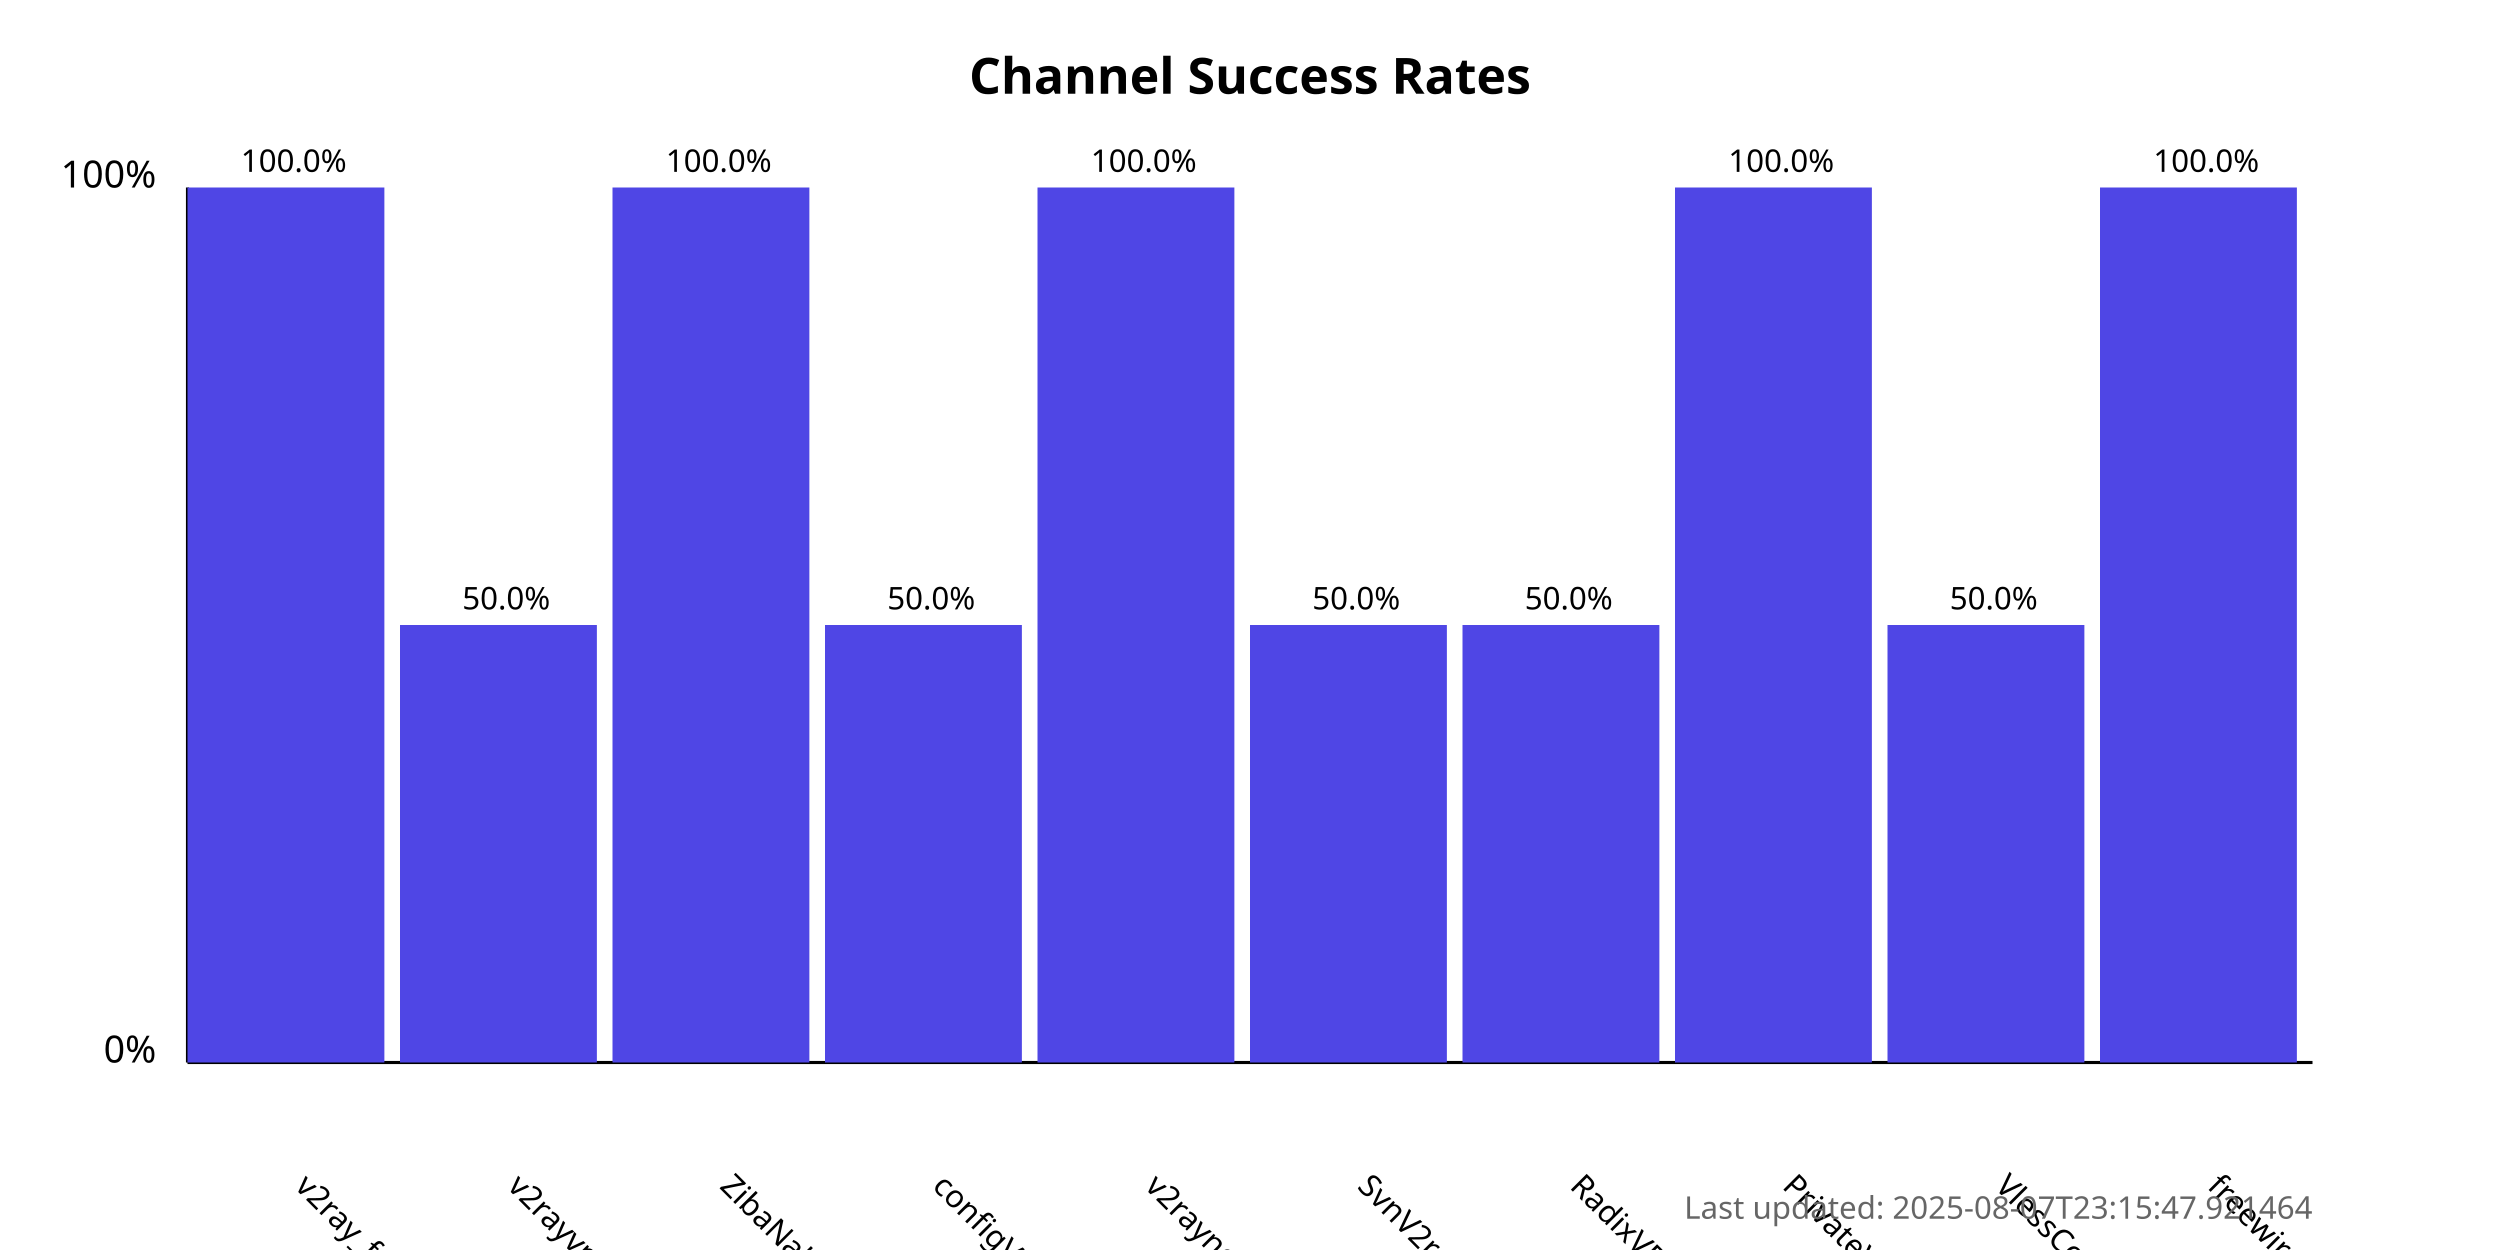
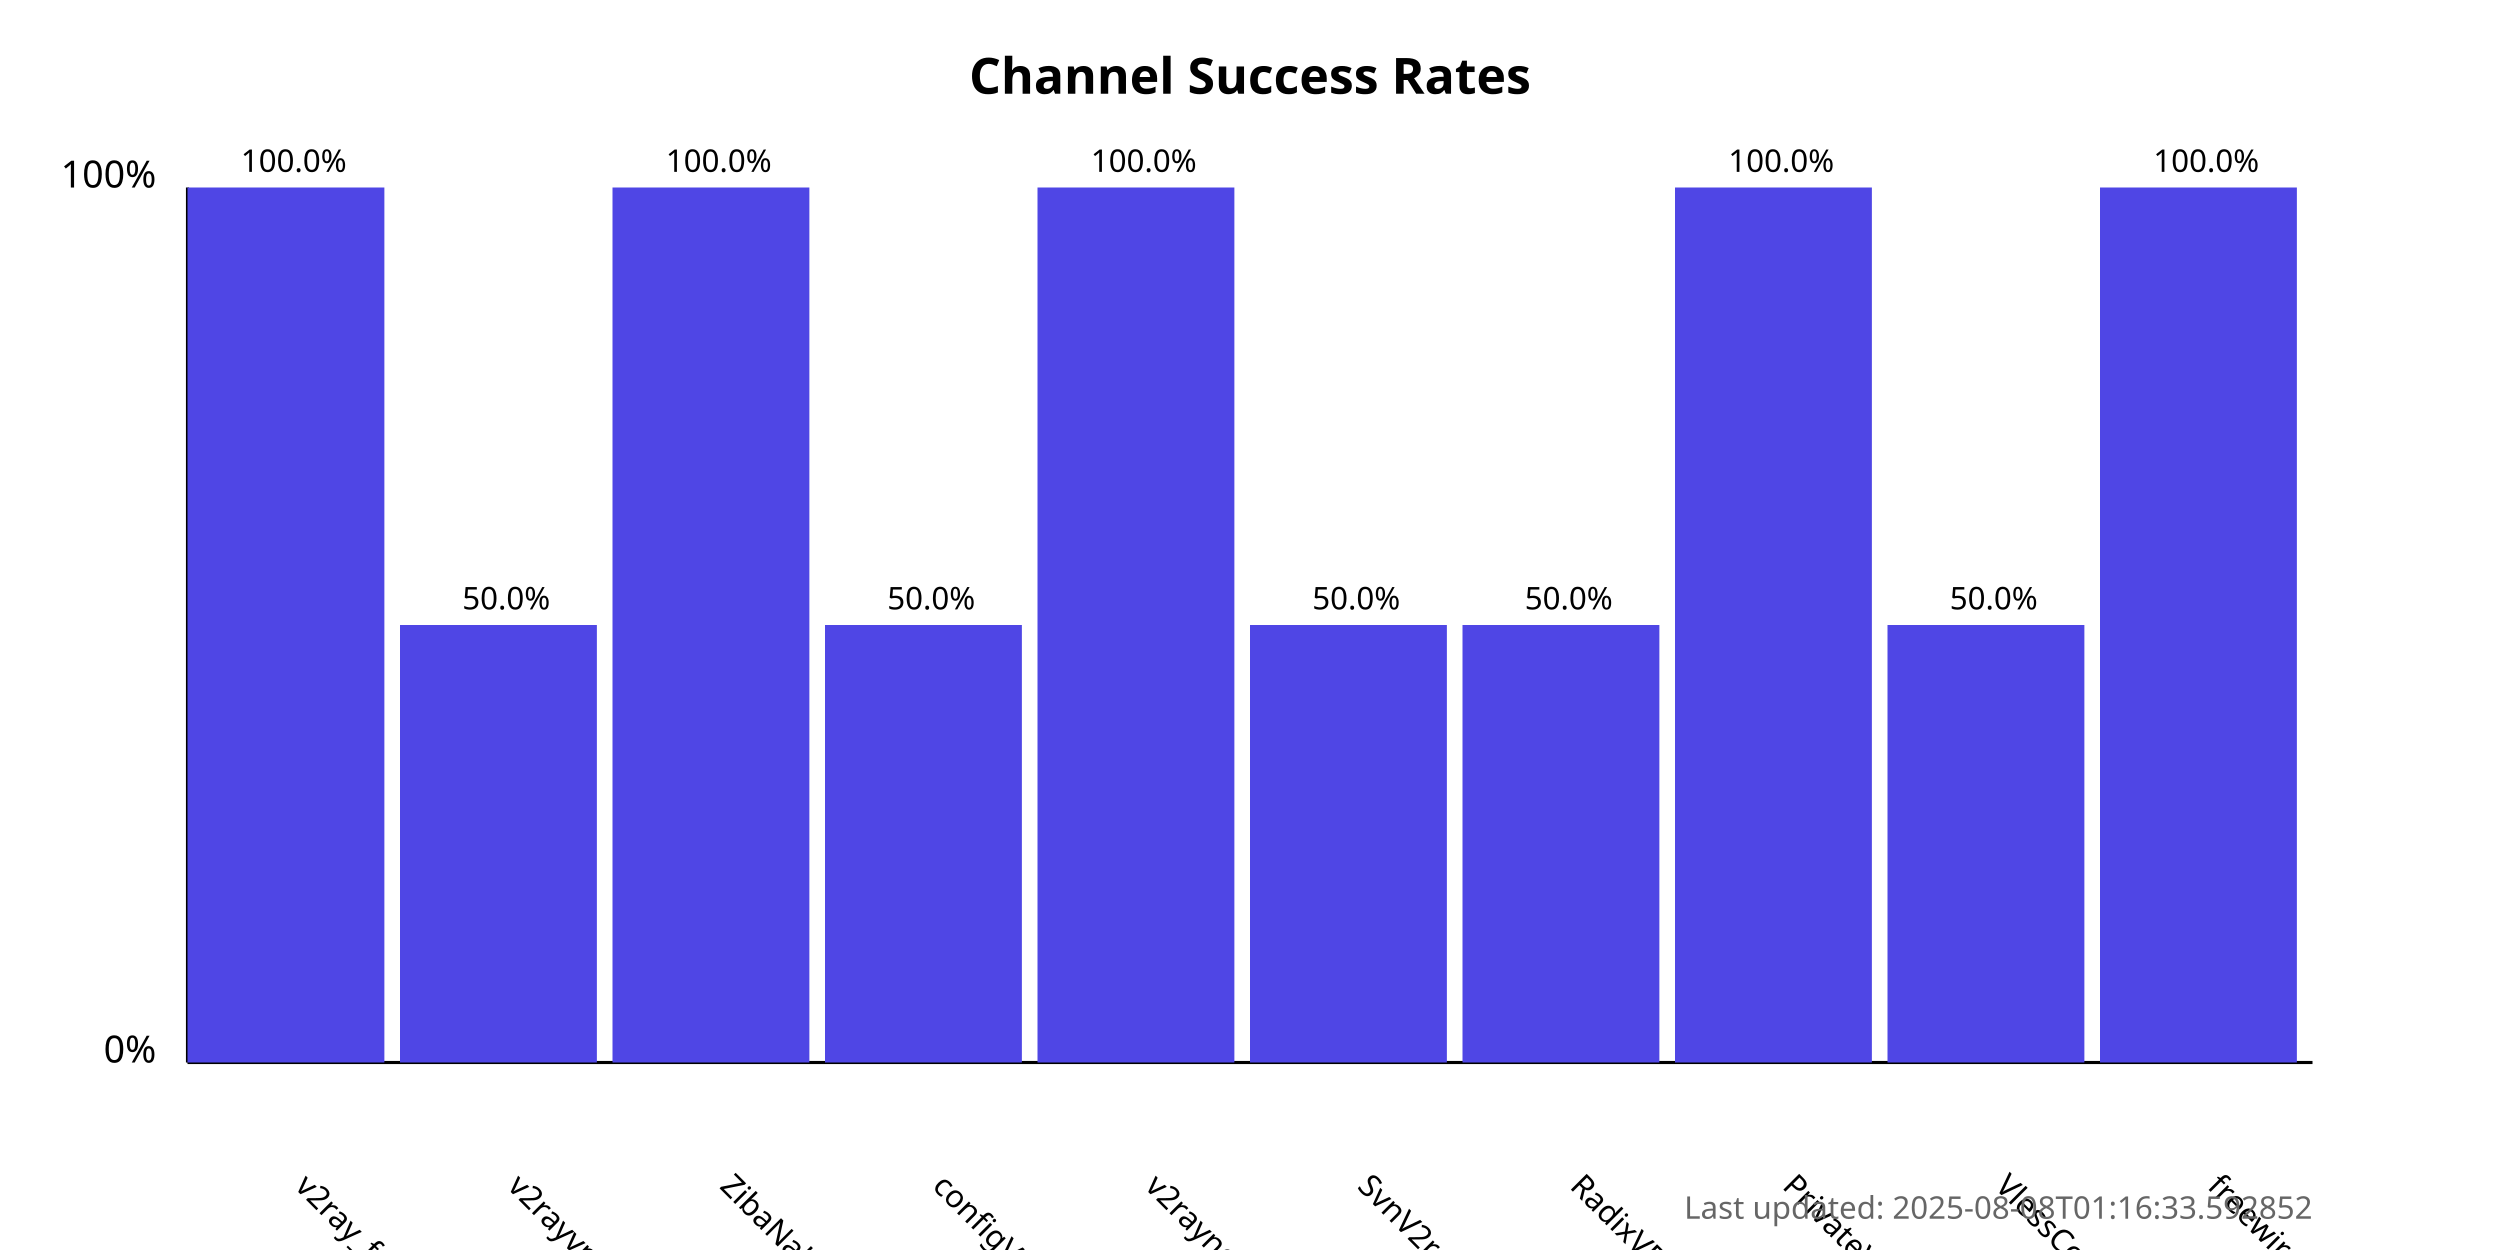
<svg xmlns="http://www.w3.org/2000/svg" width="800" height="400">
  <style>
            .chart-title { font: bold 16px sans-serif; }
            .axis-label { font: 12px sans-serif; }
            .tick-label { font: 10px sans-serif; }
            .bar { fill: #4f46e5; }
            .bar:hover { fill: #6366f1; }
            .timestamp { font: 10px sans-serif; fill: #666; }
        </style>
  <text x="400.0" y="30" text-anchor="middle" class="chart-title">
            Channel Success Rates
        </text>
  <line x1="60" y1="340" x2="60" y2="60" stroke="black" stroke-width="1" />
  <line x1="60" y1="340" x2="740" y2="340" stroke="black" stroke-width="1" />
  <text x="50" y="340" text-anchor="end" class="axis-label">0%</text>
  <text x="50" y="60" text-anchor="end" class="axis-label">100%</text>
  <g>
    <rect x="60" y="60.0" width="63.0" height="280.0" class="bar" />
    <text x="94.0" y="380" transform="rotate(45, 94.0, 380)" text-anchor="start" class="tick-label">
                v2ray_free_conf
            </text>
    <text x="94.0" y="55.0" text-anchor="middle" class="tick-label">
                100.0%
            </text>
  </g>
  <g>
    <rect x="128.0" y="200.0" width="63.0" height="140.0" class="bar" />
    <text x="162.0" y="380" transform="rotate(45, 162.0, 380)" text-anchor="start" class="tick-label">
                v2rayvpno
            </text>
    <text x="162.0" y="195.0" text-anchor="middle" class="tick-label">
                50.0%
            </text>
  </g>
  <g>
    <rect x="196.0" y="60.0" width="63.0" height="280.0" class="bar" />
    <text x="230.0" y="380" transform="rotate(45, 230.0, 380)" text-anchor="start" class="tick-label">
                ZibaNabz
            </text>
    <text x="230.0" y="55.0" text-anchor="middle" class="tick-label">
                100.0%
            </text>
  </g>
  <g>
    <rect x="264.0" y="200.0" width="63.0" height="140.0" class="bar" />
    <text x="298.0" y="380" transform="rotate(45, 298.0, 380)" text-anchor="start" class="tick-label">
                configV2rayForFree
            </text>
    <text x="298.0" y="195.0" text-anchor="middle" class="tick-label">
                50.0%
            </text>
  </g>
  <g>
    <rect x="332.0" y="60.0" width="63.0" height="280.0" class="bar" />
    <text x="366.0" y="380" transform="rotate(45, 366.0, 380)" text-anchor="start" class="tick-label">
                v2rayngvpn
            </text>
    <text x="366.0" y="55.0" text-anchor="middle" class="tick-label">
                100.0%
            </text>
  </g>
  <g>
    <rect x="400.0" y="200.0" width="63.0" height="140.0" class="bar" />
    <text x="434.0" y="380" transform="rotate(45, 434.0, 380)" text-anchor="start" class="tick-label">
                SvnV2ray
            </text>
    <text x="434.0" y="195.0" text-anchor="middle" class="tick-label">
                50.0%
            </text>
  </g>
  <g>
    <rect x="468.0" y="200.0" width="63.0" height="140.0" class="bar" />
    <text x="502.0" y="380" transform="rotate(45, 502.0, 380)" text-anchor="start" class="tick-label">
                RadixVPN
            </text>
    <text x="502.0" y="195.0" text-anchor="middle" class="tick-label">
                50.0%
            </text>
  </g>
  <g>
    <rect x="536.0" y="60.0" width="63.0" height="280.0" class="bar" />
    <text x="570.0" y="380" transform="rotate(45, 570.0, 380)" text-anchor="start" class="tick-label">
                PrivateVPNs
            </text>
    <text x="570.0" y="55.0" text-anchor="middle" class="tick-label">
                100.0%
            </text>
  </g>
  <g>
    <rect x="604.0" y="200.0" width="63.0" height="140.0" class="bar" />
    <text x="638.0" y="380" transform="rotate(45, 638.0, 380)" text-anchor="start" class="tick-label">
                VlessConfig
            </text>
    <text x="638.0" y="195.0" text-anchor="middle" class="tick-label">
                50.0%
            </text>
  </g>
  <g>
    <rect x="672.0" y="60.0" width="63.0" height="280.0" class="bar" />
    <text x="706.0" y="380" transform="rotate(45, 706.0, 380)" text-anchor="start" class="tick-label">
                freewireguard
            </text>
    <text x="706.0" y="55.0" text-anchor="middle" class="tick-label">
                100.0%
            </text>
  </g>
  <text x="740" y="390" text-anchor="end" class="timestamp">
-             Last updated: 2025-08-07T23:15:47.921464
+             Last updated: 2025-08-08T01:16:33.592852
        </text>
</svg>
